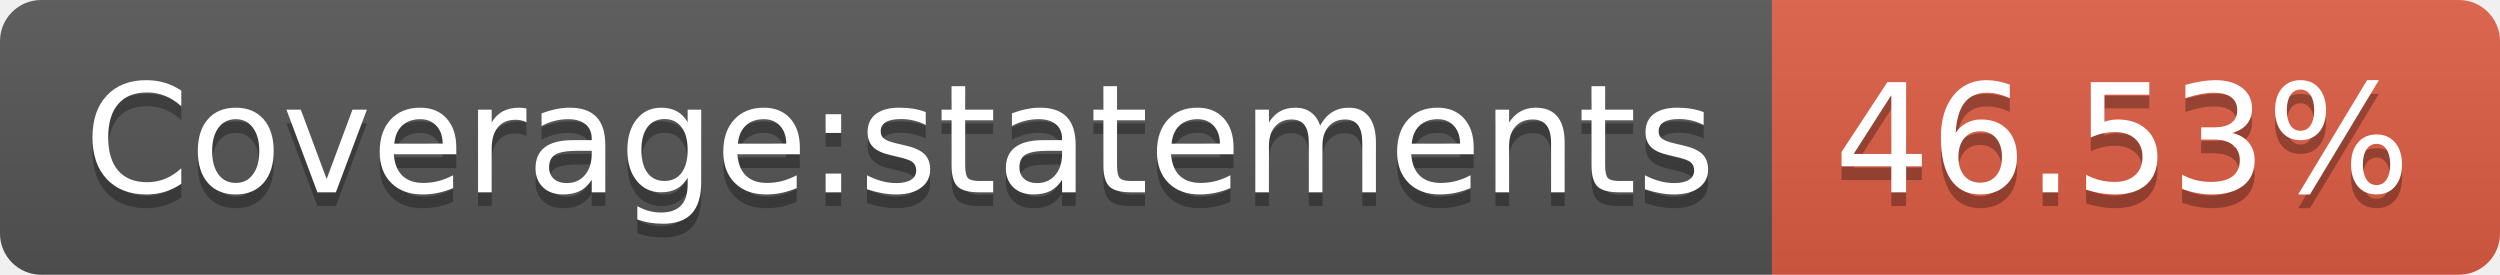
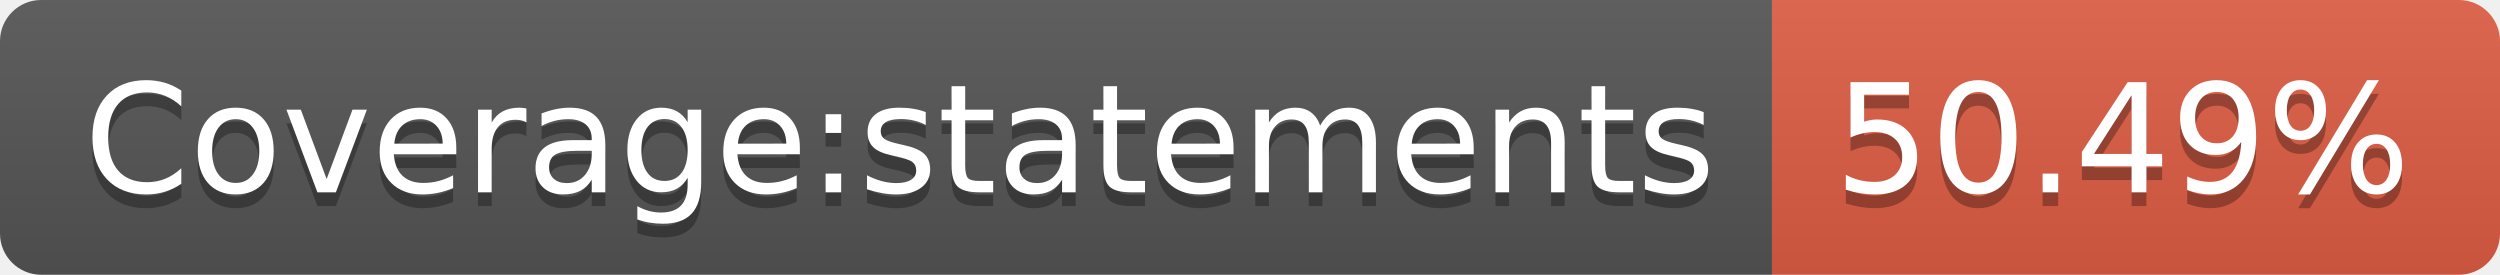
- <svg xmlns="http://www.w3.org/2000/svg" width="182" height="20" role="img" aria-label="Coverage:statements: 46.53%">
+ <svg xmlns="http://www.w3.org/2000/svg" width="182" height="20" role="img" aria-label="Coverage:statements: 50.49%">
  <linearGradient id="s" x2="0" y2="100%">
    <stop offset="0" stop-color="#bbb" stop-opacity=".1" />
    <stop offset="1" stop-opacity=".1" />
  </linearGradient>
  <clipPath id="r">
    <rect width="182" height="20" rx="3" fill="#fff" />
  </clipPath>
  <g clip-path="url(#r)">
    <rect width="129" height="20" fill="#555" />
    <rect x="129" width="53" height="20" fill="#e05d44" />
    <rect width="182" height="20" fill="url(#s)" />
  </g>
  <g fill="#fff" text-anchor="middle" font-family="Verdana,Geneva,DejaVu Sans,sans-serif" text-rendering="geometricPrecision" font-size="110">
    <text aria-hidden="true" x="655" y="150" fill="#010101" fill-opacity=".3" transform="scale(.1)" textLength="1190">Coverage:statements</text>
    <text x="655" y="140" transform="scale(.1)" fill="#fff" textLength="1190">Coverage:statements</text>
-     <text aria-hidden="true" x="1545" y="150" fill="#010101" fill-opacity=".3" transform="scale(.1)" textLength="430">46.53%</text>
-     <text x="1545" y="140" transform="scale(.1)" fill="#fff" textLength="430">46.53%</text>
+     <text aria-hidden="true" x="1545" y="150" fill="#010101" fill-opacity=".3" transform="scale(.1)" textLength="430">50.49%</text>
+     <text x="1545" y="140" transform="scale(.1)" fill="#fff" textLength="430">50.49%</text>
  </g>
</svg>
